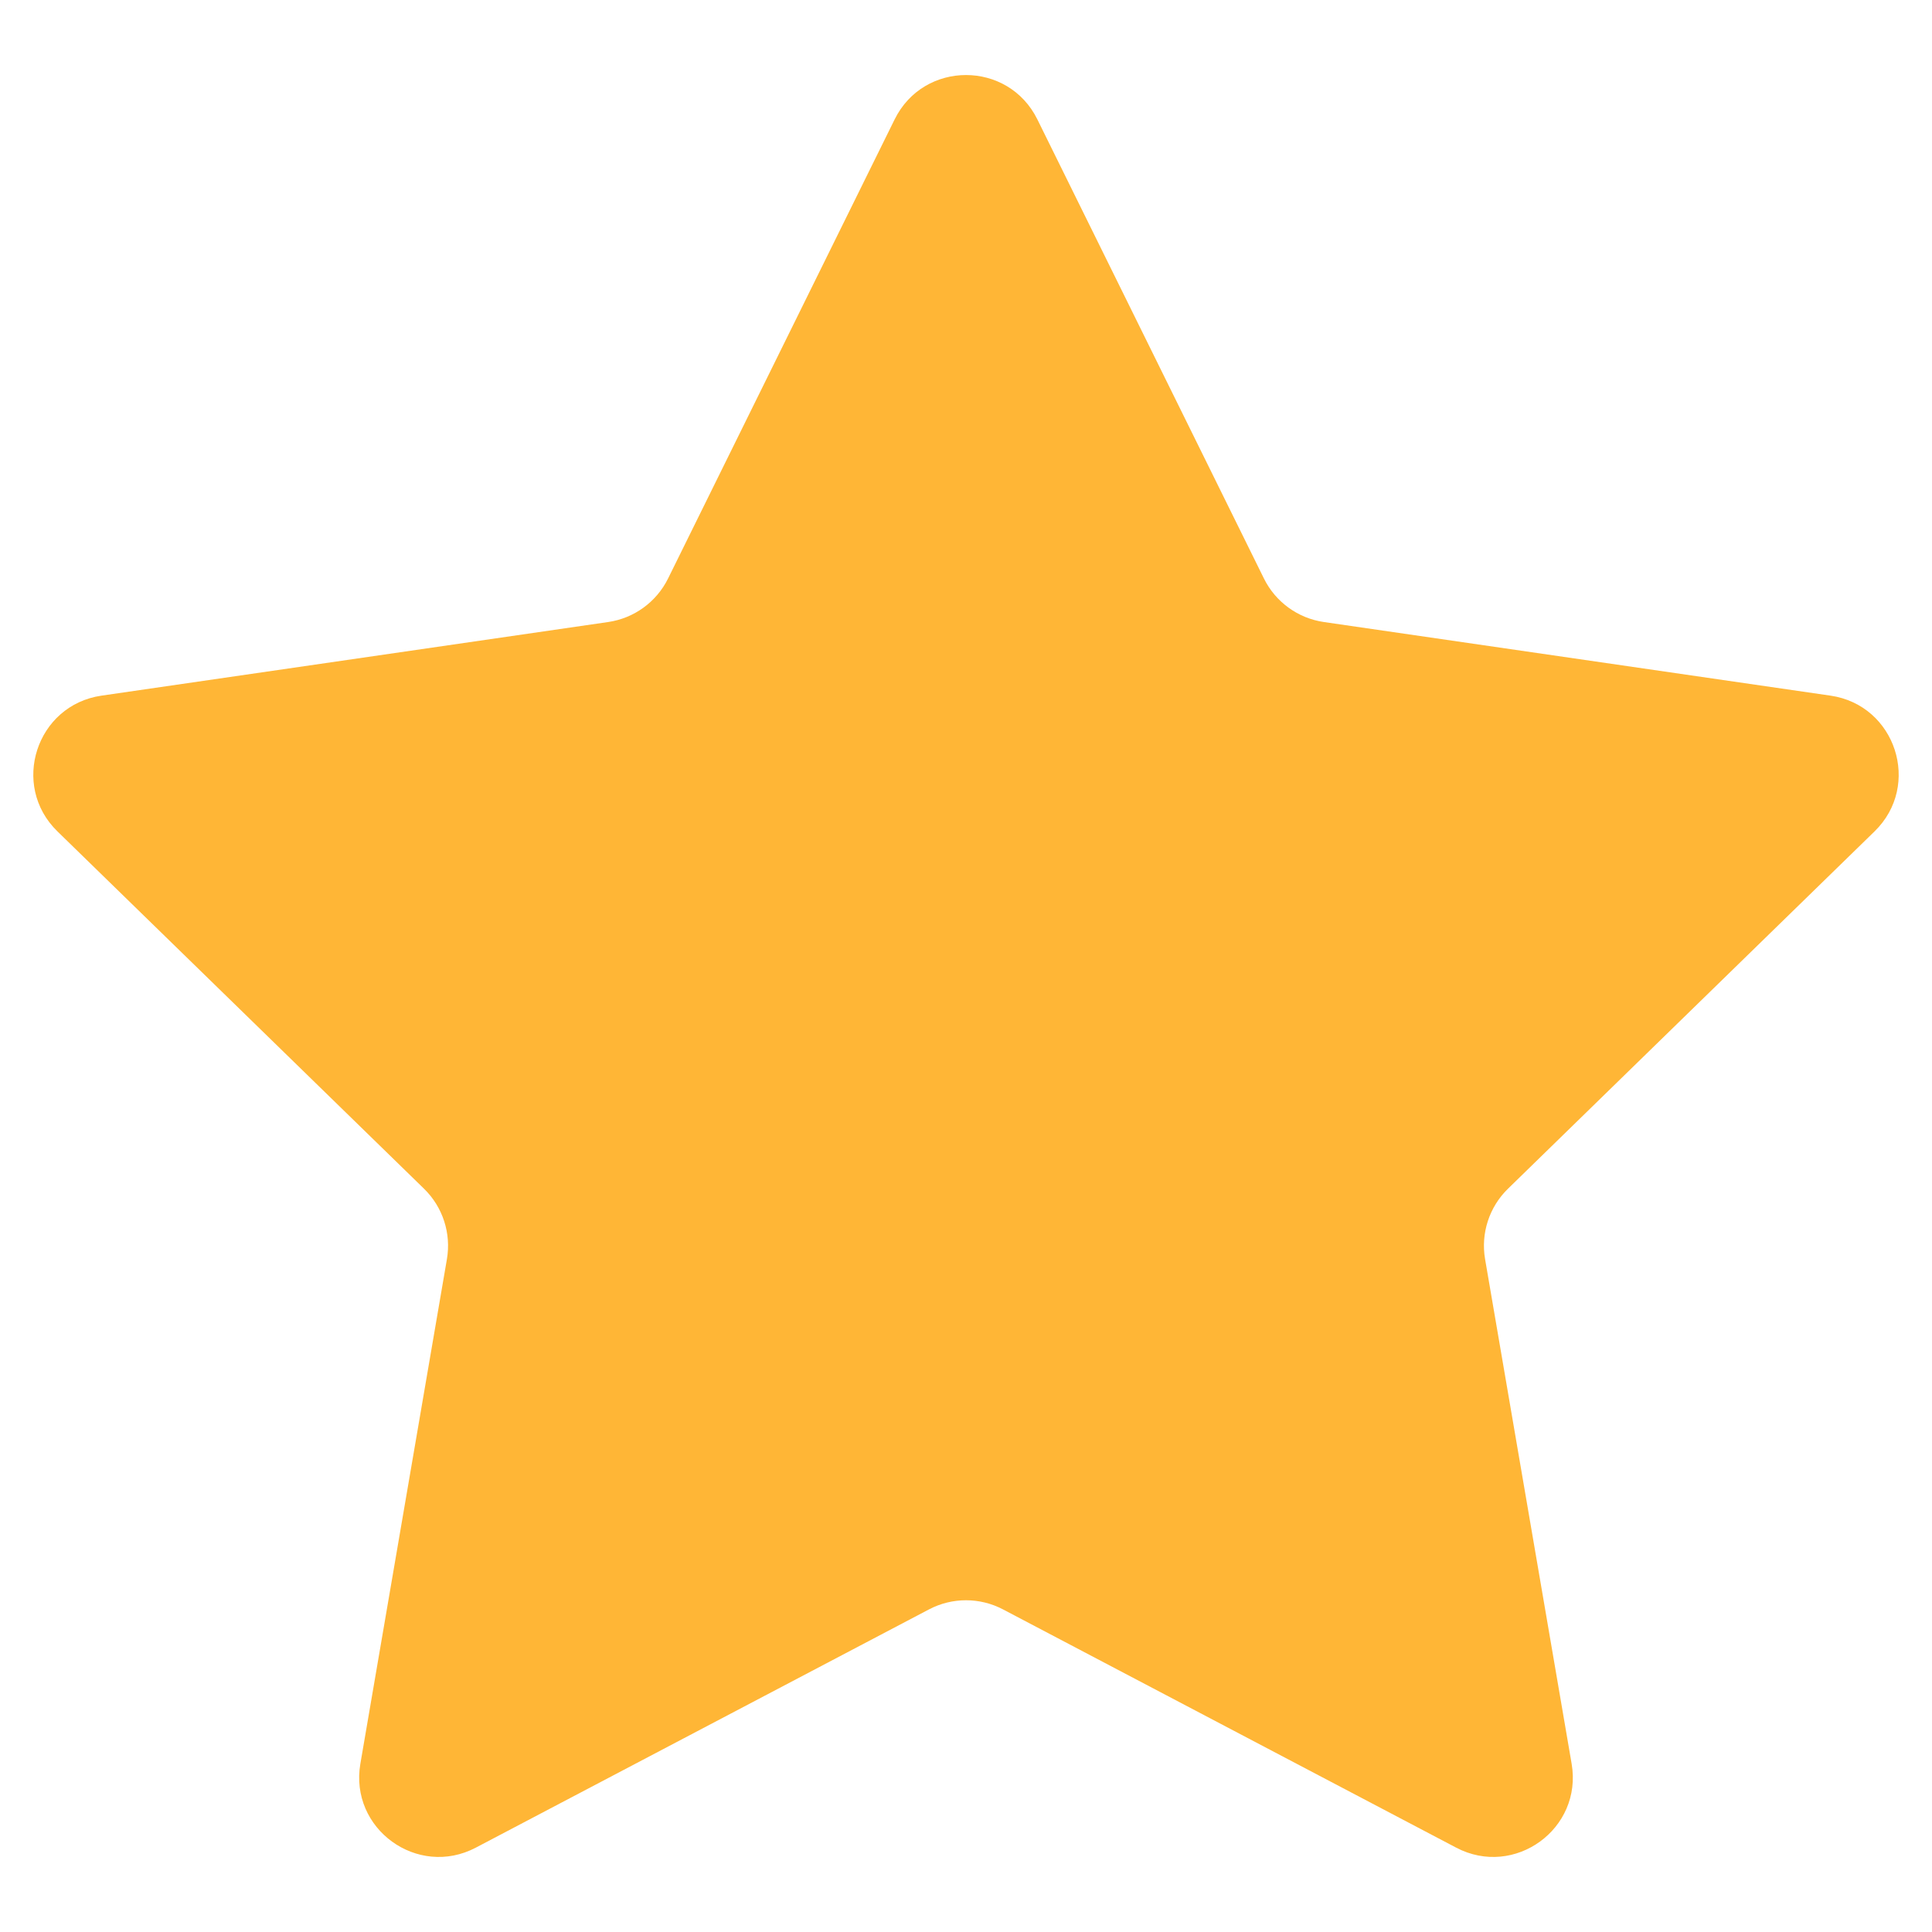
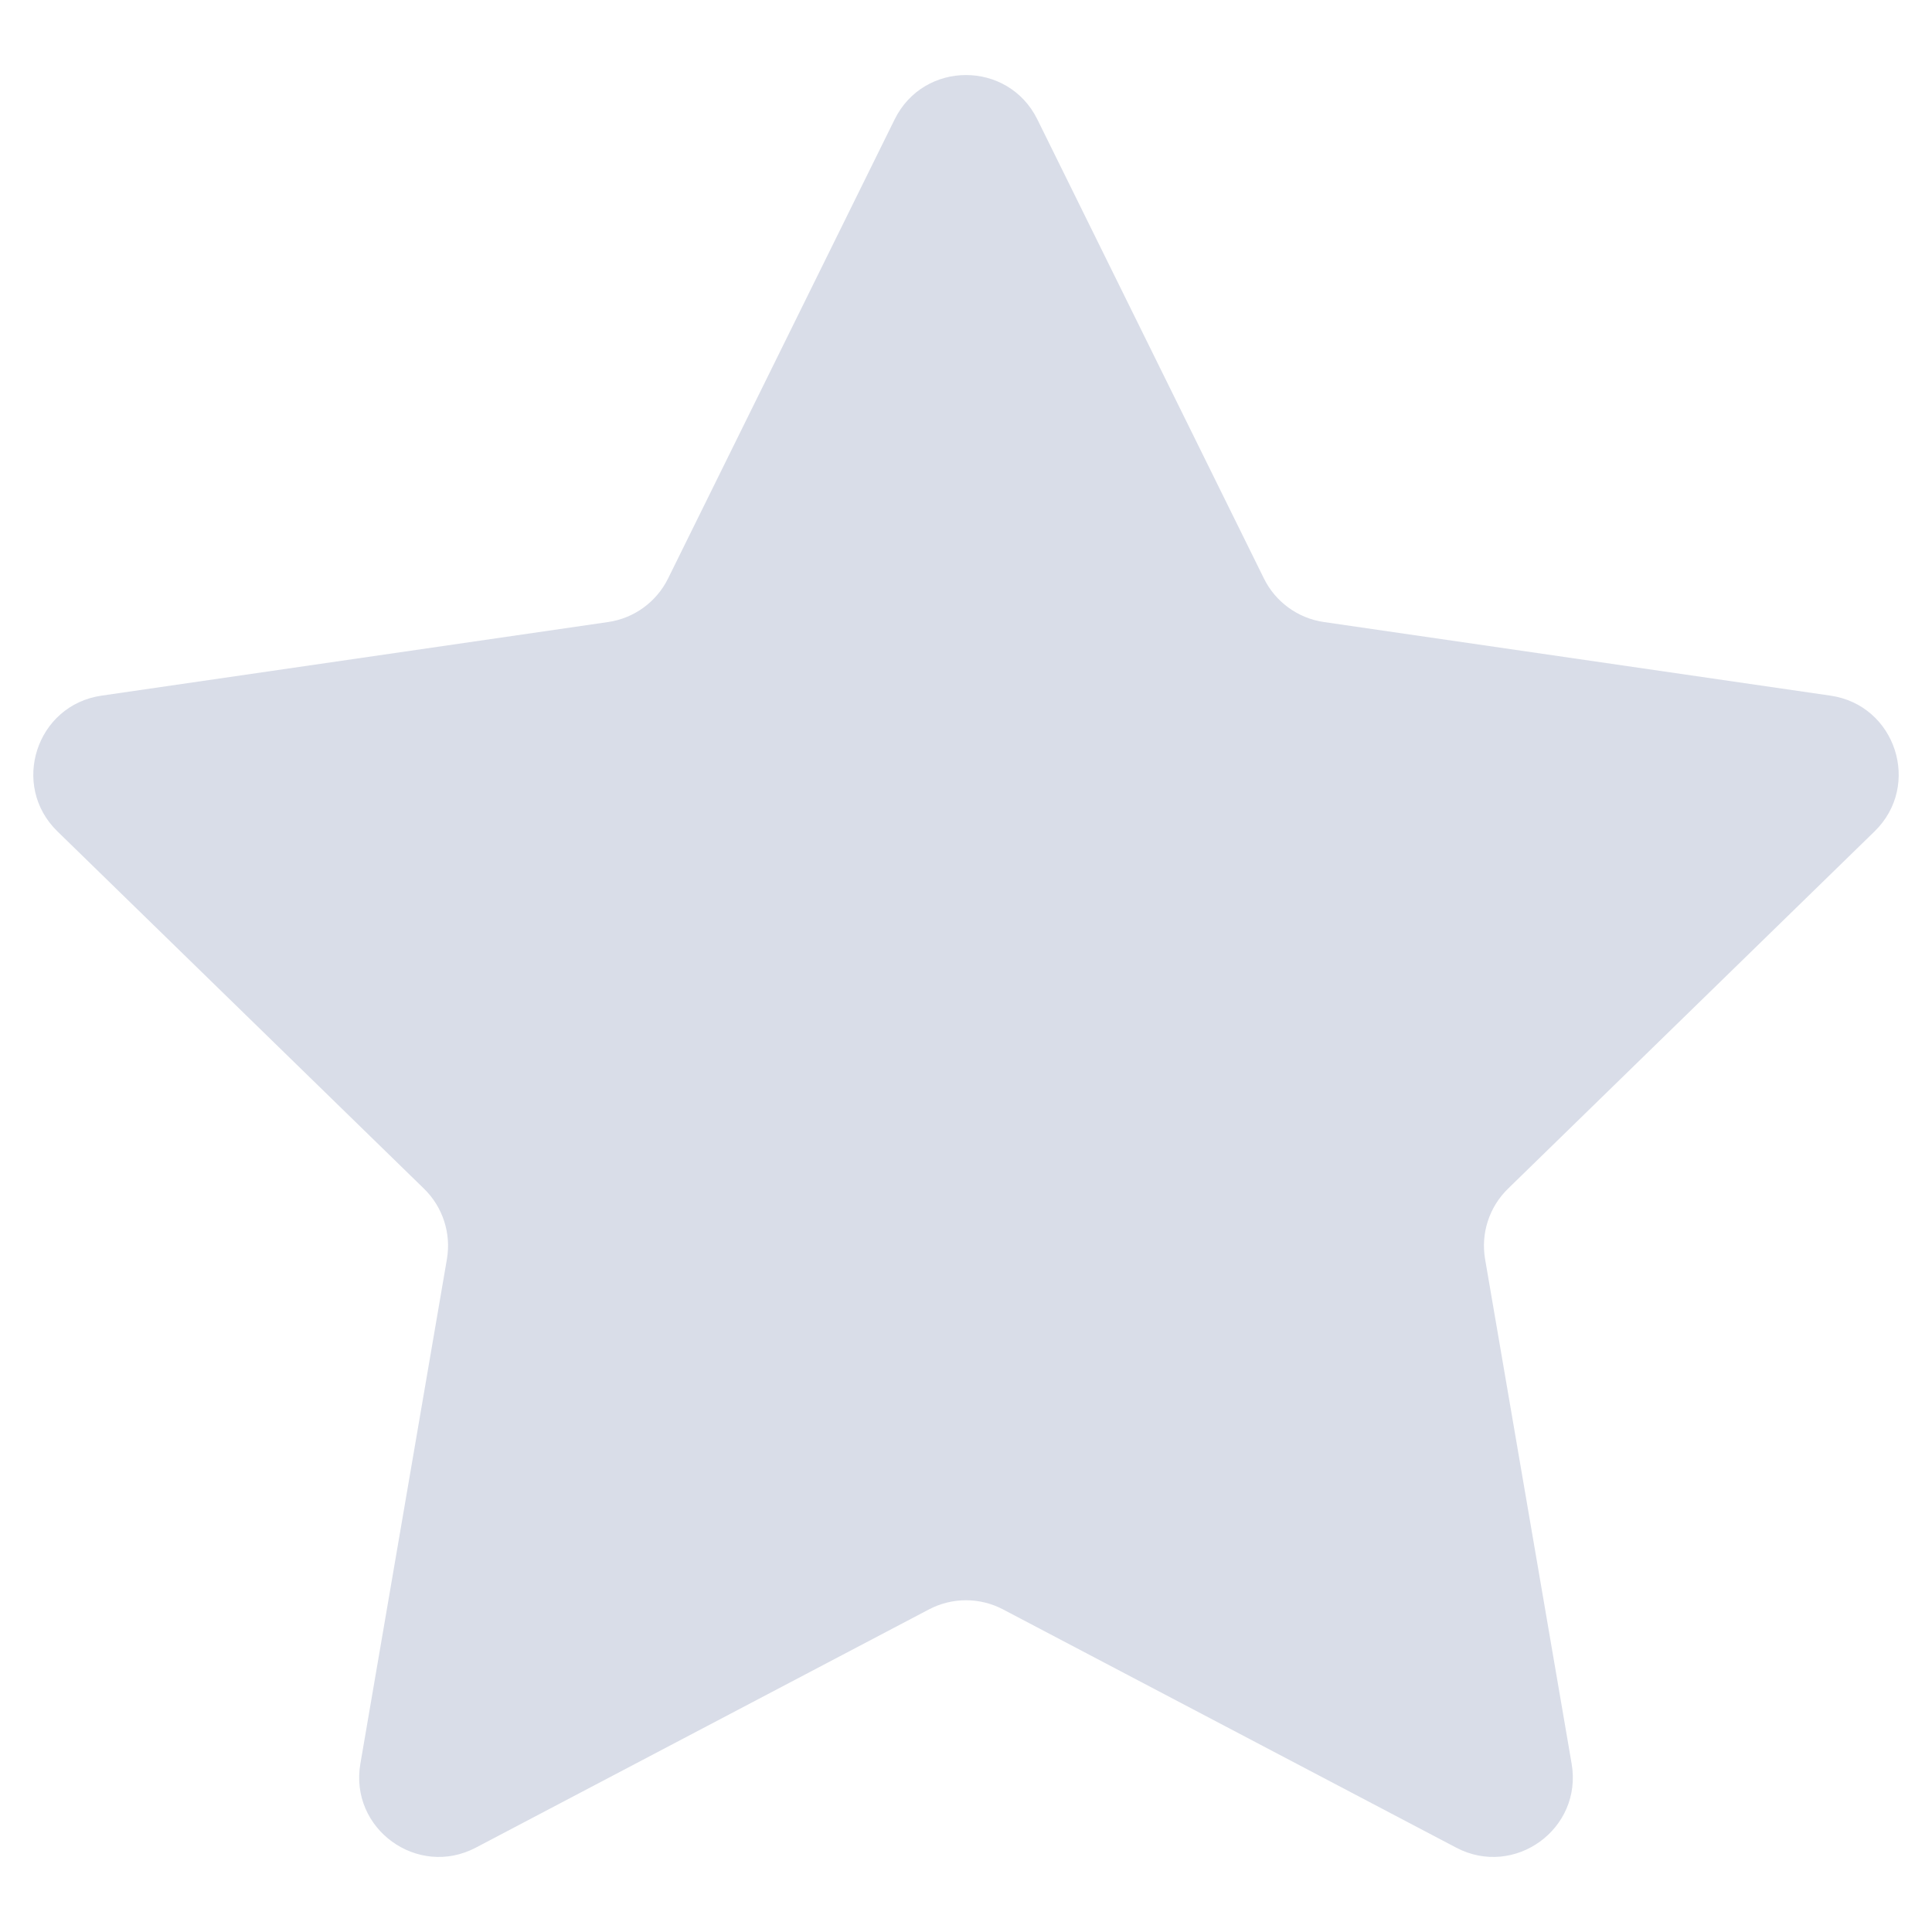
- <svg xmlns="http://www.w3.org/2000/svg" viewBox="0 0 512 512" enable-background="new 0 0 512 512">
-   <path fill="#FFB636" d="M274.91 31.64l60.045 121.668c3.072 6.224 9.01 10.537 15.877 11.535l134.267 19.51c17.294 2.513 24.2 23.768 11.685 35.968l-97.157 94.706c-4.97 4.844-7.24 11.824-6.065 18.665L416.5 467.416c2.955 17.226-15.125 30.362-30.595 22.23l-120.092-63.137c-6.143-3.23-13.482-3.23-19.625 0l-120.092 63.136c-15.47 8.133-33.55-5.003-30.596-22.23l22.936-133.724c1.173-6.84-1.095-13.82-6.064-18.665L15.215 220.32c-12.517-12.198-5.61-33.453 11.685-35.966l134.267-19.51c6.868-.998 12.805-5.312 15.877-11.535L237.09 31.64c7.736-15.673 30.084-15.673 37.82 0z" />
+ <svg xmlns="http://www.w3.org/2000/svg" version="1.1" x="0px" y="0px" viewBox="0 0 512 512" enable-background="new 0 0 512 512" xml:space="preserve">
+   <g id="Layer_2">
+     <path fill="#D9DDE8" d="M274.909,31.641l60.046,121.667c3.072,6.224,9.009,10.537,15.877,11.535l134.267,19.51   c17.296,2.513,24.202,23.768,11.687,35.968l-97.157,94.704c-4.97,4.844-7.238,11.824-6.064,18.665l22.936,133.725   c2.954,17.226-15.126,30.362-30.596,22.229l-120.092-63.136c-6.143-3.23-13.482-3.23-19.625,0l-120.092,63.136   c-15.47,8.133-33.55-5.003-30.596-22.229l22.936-133.725c1.173-6.84-1.095-13.82-6.064-18.665l-97.157-94.704   C2.698,208.122,9.605,186.867,26.9,184.354l134.267-19.51c6.868-0.998,12.805-5.312,15.877-11.535l60.046-121.667   C244.826,15.969,267.174,15.969,274.909,31.641z" />
+   </g>
+   <g id="Layer_1">
+ </g>
</svg>
